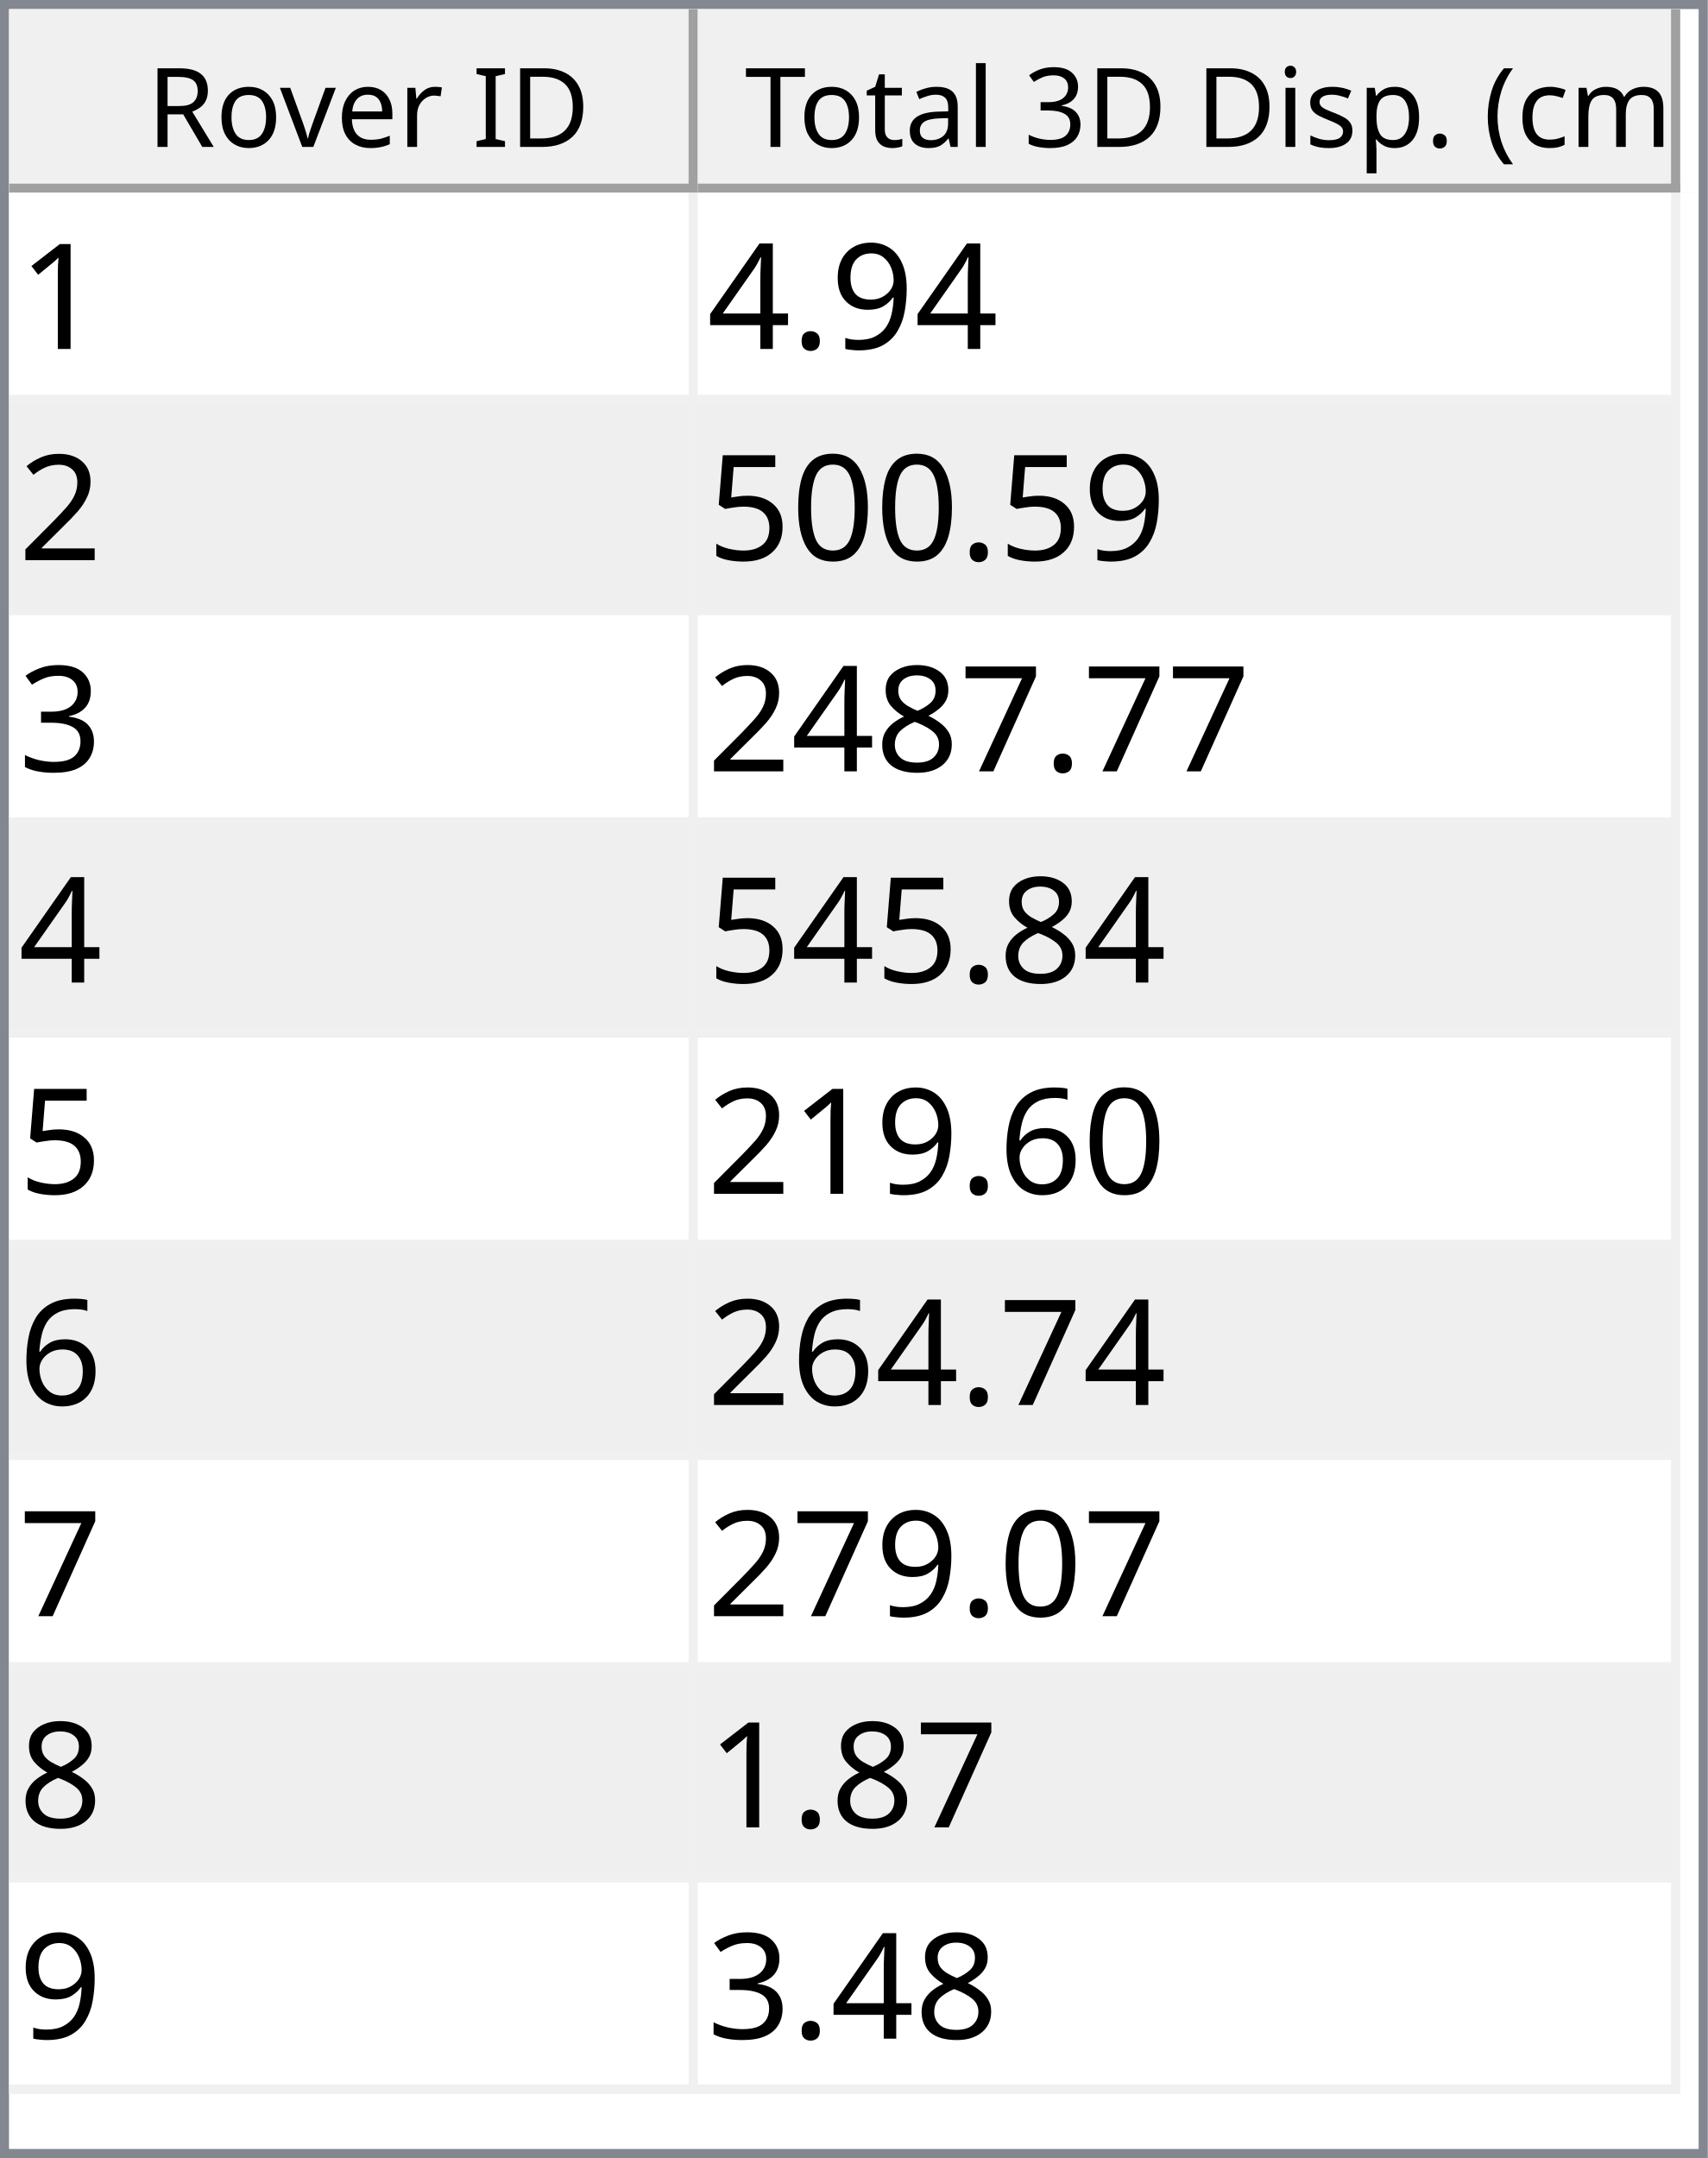
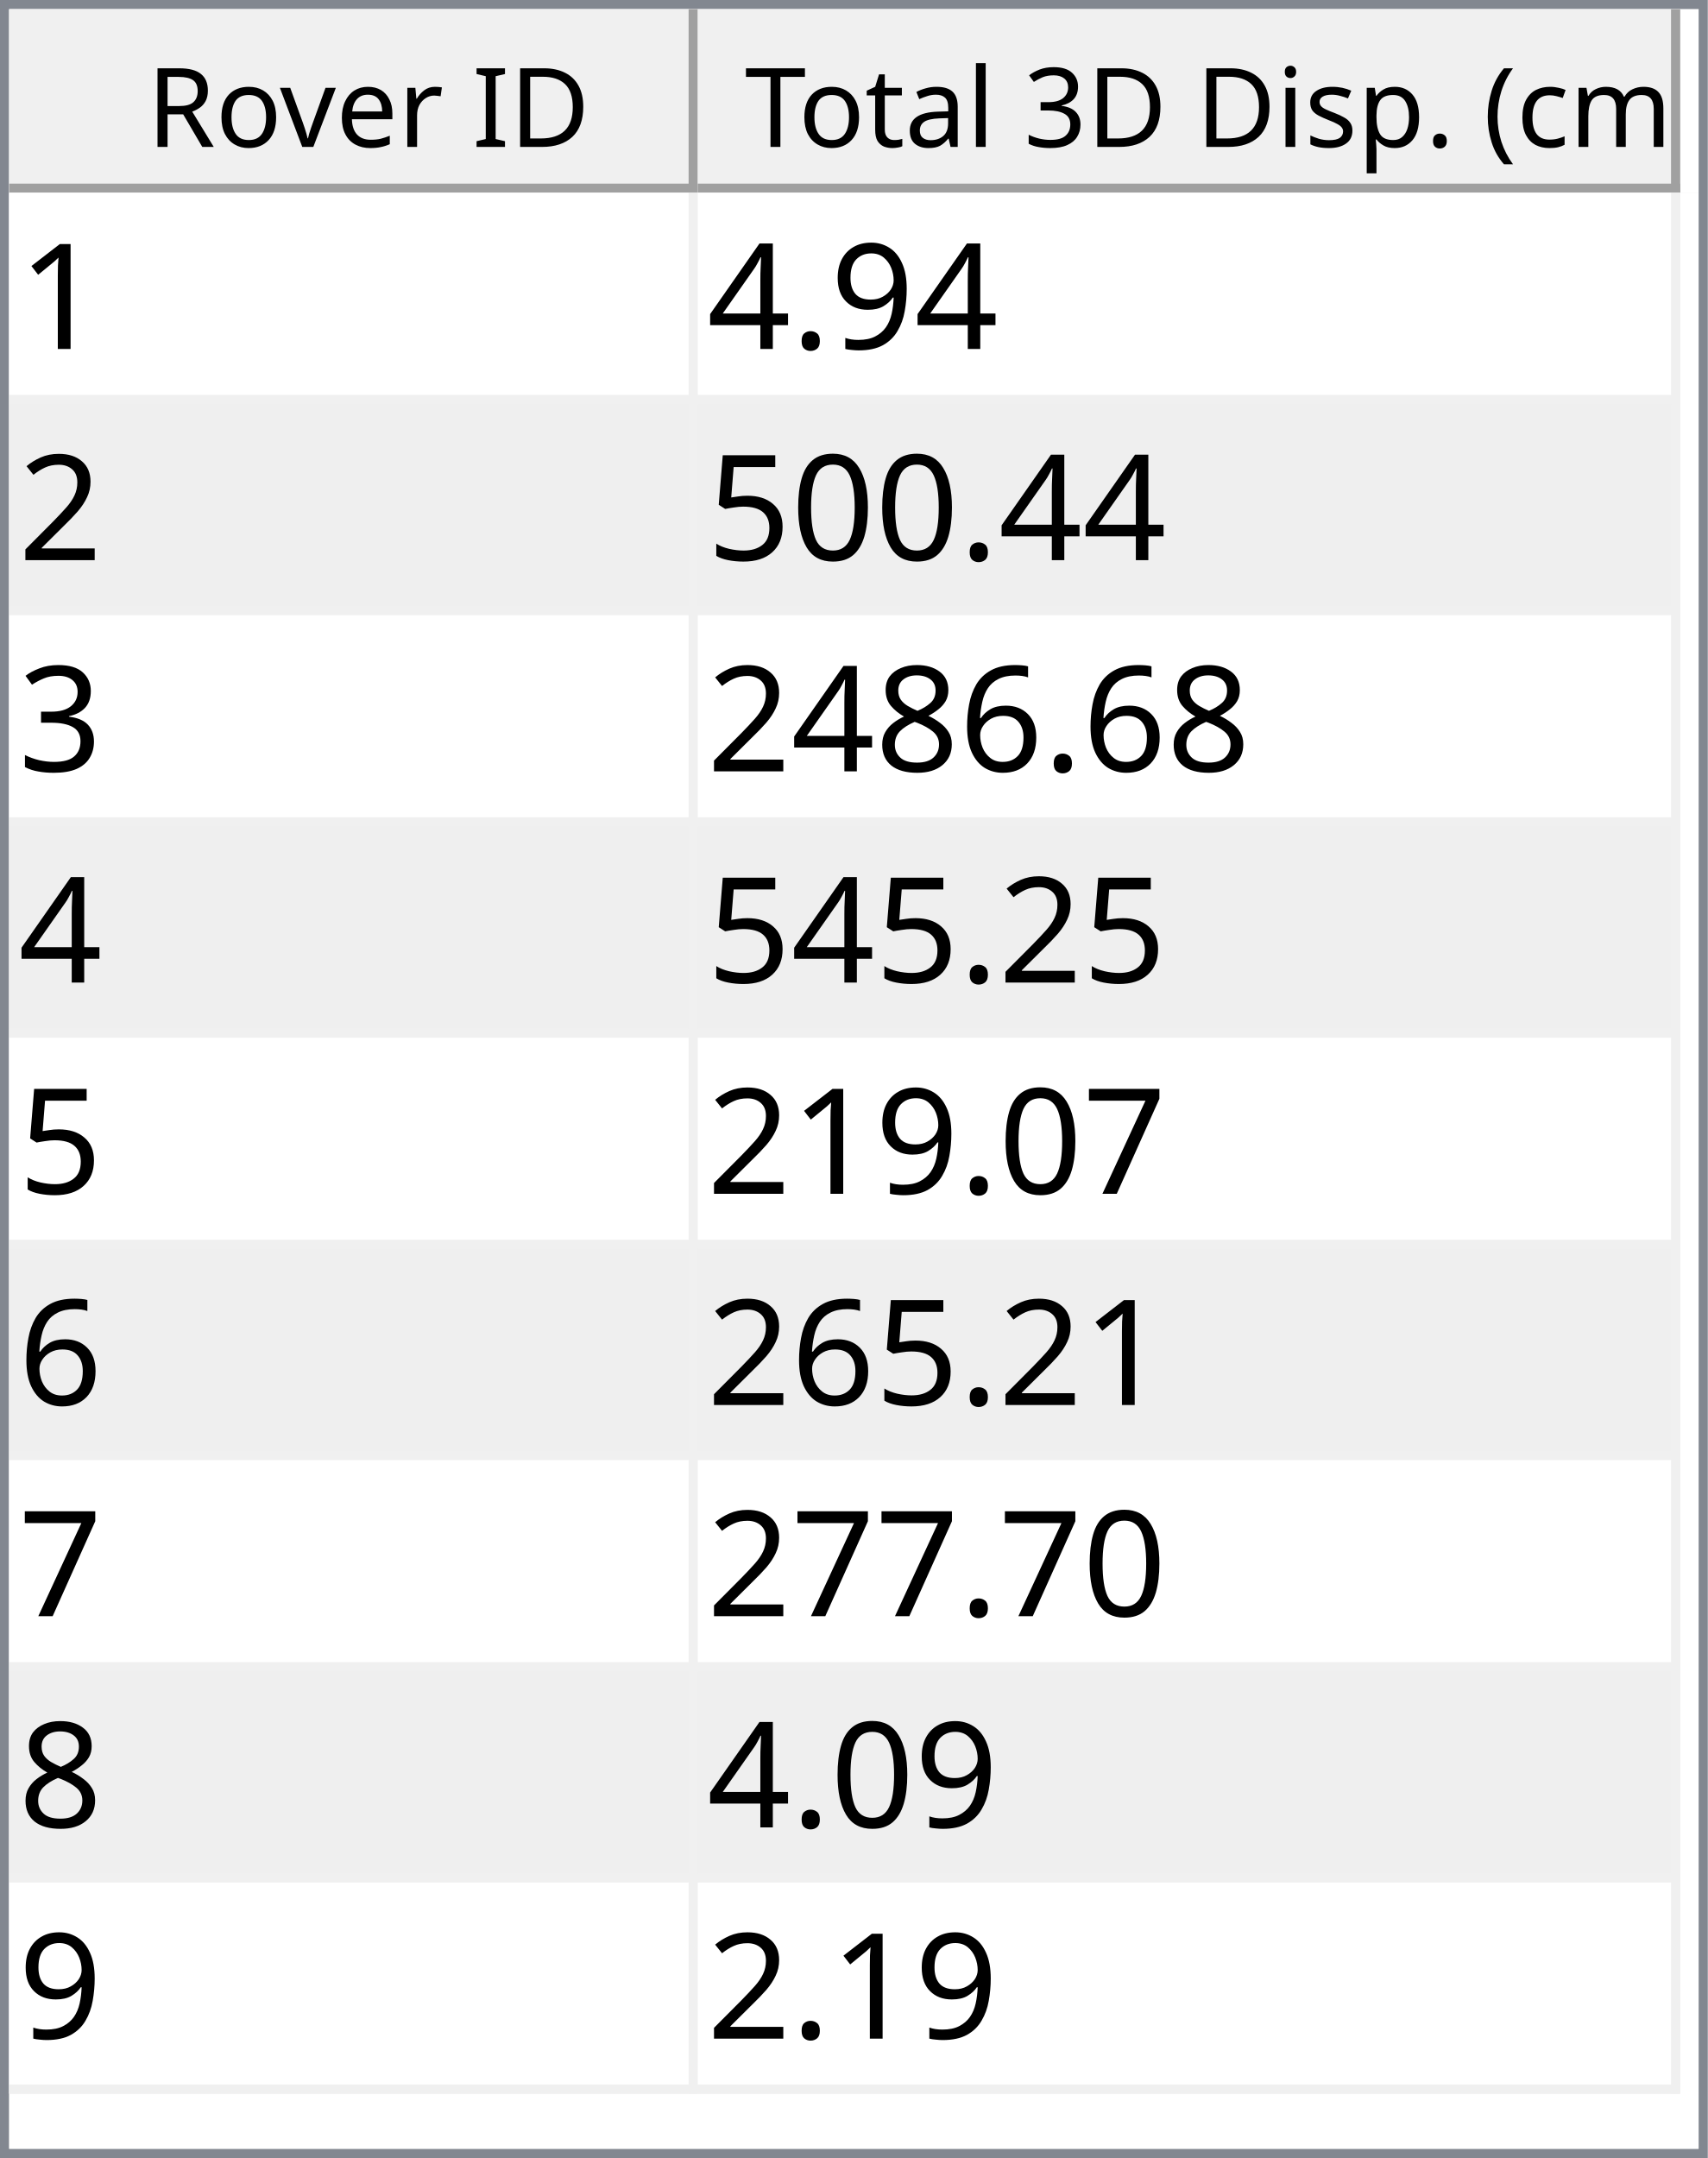
<svg xmlns="http://www.w3.org/2000/svg" style="fill-opacity:1; color-rendering:auto; color-interpolation:auto; text-rendering:auto; stroke:black; stroke-linecap:square; stroke-miterlimit:10; shape-rendering:auto; stroke-opacity:1; fill:black; stroke-dasharray:none; font-weight:normal; stroke-width:1; font-family:'Dialog'; font-style:normal; stroke-linejoin:miter; font-size:12px; stroke-dashoffset:0; image-rendering:auto;" width="186" height="235">
  <defs id="genericDefs" />
  <g>
    <defs id="defs1">
      <clipPath clipPathUnits="userSpaceOnUse" id="clipPath1">
        <path d="M0 0 L186 0 L186 235 L0 235 L0 0 Z" />
      </clipPath>
      <clipPath clipPathUnits="userSpaceOnUse" id="clipPath2">
        <path d="M0 0 L0 235 L186 235 L186 0 Z" />
      </clipPath>
      <clipPath clipPathUnits="userSpaceOnUse" id="clipPath3">
        <path d="M0 0 L0 20 L184 20 L184 0 Z" />
      </clipPath>
      <clipPath clipPathUnits="userSpaceOnUse" id="clipPath4">
        <path d="M0 0 L0 20 L75 20 L75 0 Z" />
      </clipPath>
      <clipPath clipPathUnits="userSpaceOnUse" id="clipPath5">
        <path d="M1 1 L1 19 L74 19 L74 1 Z" />
      </clipPath>
      <clipPath clipPathUnits="userSpaceOnUse" id="clipPath6">
        <path d="M0 0 L0 18 L73 18 L73 0 Z" />
      </clipPath>
      <clipPath clipPathUnits="userSpaceOnUse" id="clipPath7">
        <path d="M-0.5 -0.5 L-0.5 19.5 L74.5 19.5 L74.5 -0.5 Z" />
      </clipPath>
      <clipPath clipPathUnits="userSpaceOnUse" id="clipPath8">
        <path d="M0 0 L0 20 L107 20 L107 0 Z" />
      </clipPath>
      <clipPath clipPathUnits="userSpaceOnUse" id="clipPath9">
        <path d="M1 1 L1 19 L106 19 L106 1 Z" />
      </clipPath>
      <clipPath clipPathUnits="userSpaceOnUse" id="clipPath10">
        <path d="M0 0 L0 18 L105 18 L105 0 Z" />
      </clipPath>
      <clipPath clipPathUnits="userSpaceOnUse" id="clipPath11">
        <path d="M-0.5 -0.5 L-0.5 19.5 L106.5 19.5 L106.5 -0.5 Z" />
      </clipPath>
      <clipPath clipPathUnits="userSpaceOnUse" id="clipPath12">
        <path d="M0 0 L0 213 L184 213 L184 0 Z" />
      </clipPath>
      <clipPath clipPathUnits="userSpaceOnUse" id="clipPath13">
        <path d="M0 0 L0 207 L182 207 L182 0 Z" />
      </clipPath>
      <clipPath clipPathUnits="userSpaceOnUse" id="clipPath14">
        <path d="M-0.5 -0.5 L-0.5 206.5 L181.5 206.5 L181.5 -0.5 Z" />
      </clipPath>
      <clipPath clipPathUnits="userSpaceOnUse" id="clipPath15">
        <path d="M0 0 L0 22 L74 22 L74 0 Z" />
      </clipPath>
      <clipPath clipPathUnits="userSpaceOnUse" id="clipPath16">
        <path d="M0 0 L0 22 L106 22 L106 0 Z" />
      </clipPath>
      <font horiz-adv-x="64.551" id="font1">
        <font-face ascent="107.91" descent="25.098" units-per-em="100" style="font-style:normal; font-family:Segoe UI; font-weight:normal;" />
        <missing-glyph horiz-adv-x="64.551" d="M8.109 0 L8.109 68.266 L56.453 68.266 L56.453 0 L8.109 0 ZM15.328 7.234 L49.219 7.234 L49.219 61.031 L15.328 61.031 L15.328 7.234 Z" />
        <glyph unicode="D" horiz-adv-x="70.117" d="M9.188 0 L9.188 70.016 L28.516 70.016 Q65.531 70.016 65.531 35.891 Q65.531 19.672 55.25 9.836 Q44.969 0 27.734 0 L9.188 0 ZM17.391 62.594 L17.391 7.422 L27.828 7.422 Q41.609 7.422 49.273 14.797 Q56.938 22.172 56.938 35.688 Q56.938 62.594 28.328 62.594 L17.391 62.594 Z" />
        <glyph unicode="I" horiz-adv-x="26.611" d="M17.391 0 L9.188 0 L9.188 70.016 L17.391 70.016 L17.391 0 Z" />
        <glyph unicode=" " horiz-adv-x="27.393" d="" />
        <glyph unicode="r" horiz-adv-x="34.766" d="M34.188 41.891 Q32.078 43.5 28.125 43.5 Q23 43.5 19.555 38.672 Q16.109 33.844 16.109 25.484 L16.109 0 L8.109 0 L8.109 50 L16.109 50 L16.109 39.703 L16.312 39.703 Q18.016 44.969 21.531 47.922 Q25.047 50.875 29.391 50.875 Q32.516 50.875 34.188 50.203 L34.188 41.891 Z" />
        <glyph unicode="e" horiz-adv-x="52.295" d="M48.297 23 L12.984 23 Q13.188 14.656 17.484 10.109 Q21.781 5.562 29.297 5.562 Q37.75 5.562 44.828 11.141 L44.828 3.609 Q38.234 -1.172 27.391 -1.172 Q16.797 -1.172 10.742 5.641 Q4.688 12.453 4.688 24.812 Q4.688 36.469 11.305 43.82 Q17.922 51.172 27.734 51.172 Q37.547 51.172 42.922 44.828 Q48.297 38.484 48.297 27.203 L48.297 23 ZM40.094 29.781 Q40.047 36.719 36.75 40.578 Q33.453 44.438 27.594 44.438 Q21.922 44.438 17.969 40.383 Q14.016 36.328 13.094 29.781 L40.094 29.781 Z" />
        <glyph unicode="v" horiz-adv-x="47.9" d="M47.406 50 L27.484 0 L19.625 0 L0.688 50 L9.469 50 L22.172 13.672 Q23.578 9.672 23.922 6.688 L24.125 6.688 Q24.609 10.453 25.688 13.484 L38.969 50 L47.406 50 Z" />
        <glyph unicode="o" horiz-adv-x="58.594" d="M29 -1.172 Q17.922 -1.172 11.305 5.836 Q4.688 12.844 4.688 24.422 Q4.688 37.016 11.57 44.094 Q18.453 51.172 30.172 51.172 Q41.359 51.172 47.633 44.289 Q53.906 37.406 53.906 25.203 Q53.906 13.234 47.141 6.031 Q40.375 -1.172 29 -1.172 ZM29.594 44.438 Q21.875 44.438 17.383 39.188 Q12.891 33.938 12.891 24.703 Q12.891 15.828 17.43 10.695 Q21.969 5.562 29.594 5.562 Q37.359 5.562 41.531 10.594 Q45.703 15.625 45.703 24.906 Q45.703 34.281 41.531 39.359 Q37.359 44.438 29.594 44.438 Z" />
        <glyph unicode="R" horiz-adv-x="59.814" d="M59.375 0 L49.609 0 L37.891 19.625 Q36.281 22.359 34.766 24.289 Q33.25 26.219 31.664 27.438 Q30.078 28.656 28.25 29.219 Q26.422 29.781 24.125 29.781 L17.391 29.781 L17.391 0 L9.188 0 L9.188 70.016 L30.078 70.016 Q34.672 70.016 38.555 68.867 Q42.438 67.719 45.289 65.375 Q48.141 63.031 49.758 59.547 Q51.375 56.062 51.375 51.375 Q51.375 47.703 50.273 44.656 Q49.172 41.609 47.148 39.211 Q45.125 36.812 42.266 35.133 Q39.406 33.453 35.844 32.516 L35.844 32.328 Q37.594 31.547 38.891 30.547 Q40.188 29.547 41.359 28.18 Q42.531 26.812 43.68 25.078 Q44.828 23.344 46.234 21.047 L59.375 0 ZM17.391 62.594 L17.391 37.203 L28.516 37.203 Q31.594 37.203 34.203 38.133 Q36.812 39.062 38.719 40.797 Q40.625 42.531 41.703 45.047 Q42.781 47.562 42.781 50.688 Q42.781 56.297 39.141 59.445 Q35.5 62.594 28.609 62.594 L17.391 62.594 Z" />
        <glyph unicode=")" horiz-adv-x="30.176" d="M8.297 -15.922 L1.172 -15.922 Q16.406 2.344 16.406 26.812 Q16.406 51.469 1.078 70.016 L8.297 70.016 Q23.531 52.156 23.531 26.703 Q23.531 1.375 8.297 -15.922 Z" />
        <glyph unicode="m" horiz-adv-x="86.133" d="M79.109 0 L71.094 0 L71.094 28.719 Q71.094 37.016 68.531 40.727 Q65.969 44.438 59.906 44.438 Q54.781 44.438 51.195 39.75 Q47.609 35.062 47.609 28.516 L47.609 0 L39.594 0 L39.594 29.688 Q39.594 44.438 28.219 44.438 Q22.953 44.438 19.531 40.016 Q16.109 35.594 16.109 28.516 L16.109 0 L8.109 0 L8.109 50 L16.109 50 L16.109 42.094 L16.312 42.094 Q21.625 51.172 31.844 51.172 Q36.969 51.172 40.773 48.312 Q44.578 45.453 46 40.828 Q51.562 51.172 62.594 51.172 Q79.109 51.172 79.109 30.812 L79.109 0 Z" />
        <glyph unicode="c" horiz-adv-x="46.191" d="M42.188 2.297 Q36.422 -1.172 28.516 -1.172 Q17.828 -1.172 11.258 5.789 Q4.688 12.75 4.688 23.828 Q4.688 36.188 11.766 43.68 Q18.844 51.172 30.672 51.172 Q37.25 51.172 42.281 48.734 L42.281 40.531 Q36.719 44.438 30.375 44.438 Q22.703 44.438 17.797 38.945 Q12.891 33.453 12.891 24.516 Q12.891 15.719 17.508 10.641 Q22.125 5.562 29.891 5.562 Q36.422 5.562 42.188 9.906 L42.188 2.297 Z" />
        <glyph unicode="(" horiz-adv-x="30.176" d="M29.109 -15.922 L21.969 -15.922 Q6.844 1.375 6.844 26.703 Q6.844 52.156 21.969 70.016 L29.203 70.016 Q13.875 51.469 13.875 26.812 Q13.875 2.344 29.109 -15.922 Z" />
        <glyph unicode="." horiz-adv-x="21.68" d="M10.891 -1.078 Q8.641 -1.078 7.055 0.539 Q5.469 2.156 5.469 4.391 Q5.469 6.641 7.055 8.273 Q8.641 9.906 10.891 9.906 Q13.188 9.906 14.797 8.273 Q16.406 6.641 16.406 4.391 Q16.406 2.156 14.797 0.539 Q13.188 -1.078 10.891 -1.078 Z" />
        <glyph unicode="p" horiz-adv-x="58.789" d="M16.312 7.234 L16.109 7.234 L16.109 -23 L8.109 -23 L8.109 50 L16.109 50 L16.109 41.219 L16.312 41.219 Q22.219 51.172 33.594 51.172 Q43.266 51.172 48.688 44.461 Q54.109 37.75 54.109 26.469 Q54.109 13.922 48 6.375 Q41.891 -1.172 31.297 -1.172 Q21.578 -1.172 16.312 7.234 ZM16.109 27.391 L16.109 20.406 Q16.109 14.203 20.141 9.883 Q24.172 5.562 30.375 5.562 Q37.641 5.562 41.773 11.133 Q45.906 16.703 45.906 26.609 Q45.906 34.969 42.047 39.703 Q38.188 44.438 31.594 44.438 Q24.609 44.438 20.359 39.578 Q16.109 34.719 16.109 27.391 Z" />
        <glyph unicode="s" horiz-adv-x="42.432" d="M5.078 1.812 L5.078 10.406 Q11.625 5.562 19.484 5.562 Q30.031 5.562 30.031 12.594 Q30.031 14.594 29.125 15.992 Q28.219 17.391 26.68 18.461 Q25.141 19.531 23.07 20.383 Q21 21.234 18.609 22.172 Q15.281 23.484 12.766 24.828 Q10.25 26.172 8.57 27.859 Q6.891 29.547 6.031 31.695 Q5.172 33.844 5.172 36.719 Q5.172 40.234 6.789 42.945 Q8.406 45.656 11.086 47.484 Q13.766 49.312 17.211 50.242 Q20.656 51.172 24.312 51.172 Q30.812 51.172 35.938 48.922 L35.938 40.828 Q30.422 44.438 23.25 44.438 Q21 44.438 19.195 43.922 Q17.391 43.406 16.094 42.477 Q14.797 41.547 14.086 40.258 Q13.375 38.969 13.375 37.406 Q13.375 35.453 14.086 34.133 Q14.797 32.812 16.164 31.789 Q17.531 30.766 19.484 29.938 Q21.438 29.109 23.922 28.125 Q27.25 26.859 29.883 25.516 Q32.516 24.172 34.375 22.484 Q36.234 20.797 37.234 18.602 Q38.234 16.406 38.234 13.375 Q38.234 9.672 36.602 6.938 Q34.969 4.203 32.234 2.398 Q29.5 0.594 25.93 -0.289 Q22.359 -1.172 18.453 -1.172 Q10.75 -1.172 5.078 1.812 Z" />
        <glyph unicode="i" horiz-adv-x="24.219" d="M12.203 62.703 Q10.062 62.703 8.547 64.164 Q7.031 65.625 7.031 67.875 Q7.031 70.125 8.547 71.609 Q10.062 73.094 12.203 73.094 Q14.406 73.094 15.945 71.609 Q17.484 70.125 17.484 67.875 Q17.484 65.719 15.945 64.211 Q14.406 62.703 12.203 62.703 ZM16.109 0 L8.109 0 L8.109 50 L16.109 50 L16.109 0 Z" />
        <glyph unicode="3" horiz-adv-x="53.906" d="M46.531 19.828 Q46.531 15.094 44.75 11.211 Q42.969 7.328 39.719 4.57 Q36.469 1.812 31.93 0.297 Q27.391 -1.219 21.922 -1.219 Q11.922 -1.219 6 2.594 L6 11.188 Q13.094 5.609 22.219 5.609 Q25.875 5.609 28.828 6.539 Q31.781 7.469 33.906 9.227 Q36.031 10.984 37.18 13.477 Q38.328 15.969 38.328 19.094 Q38.328 32.812 18.797 32.812 L12.984 32.812 L12.984 39.594 L18.5 39.594 Q35.797 39.594 35.797 52.484 Q35.797 64.406 22.609 64.406 Q15.188 64.406 8.688 59.422 L8.688 67.188 Q15.375 71.188 24.609 71.188 Q29 71.188 32.57 69.969 Q36.141 68.75 38.68 66.555 Q41.219 64.359 42.609 61.281 Q44 58.203 44 54.5 Q44 40.672 30.031 36.719 L30.031 36.531 Q33.594 36.141 36.625 34.797 Q39.656 33.453 41.852 31.305 Q44.047 29.156 45.289 26.25 Q46.531 23.344 46.531 19.828 Z" />
        <glyph unicode="l" horiz-adv-x="24.219" d="M16.109 0 L8.109 0 L8.109 74.031 L16.109 74.031 L16.109 0 Z" />
        <glyph unicode="a" horiz-adv-x="50.879" d="M43.891 0 L35.891 0 L35.891 7.812 L35.688 7.812 Q30.469 -1.172 20.312 -1.172 Q12.844 -1.172 8.617 2.781 Q4.391 6.734 4.391 13.281 Q4.391 27.297 20.906 29.594 L35.891 31.688 Q35.891 44.438 25.594 44.438 Q16.547 44.438 9.281 38.281 L9.281 46.484 Q16.656 51.172 26.266 51.172 Q43.891 51.172 43.891 32.516 L43.891 0 ZM35.891 25.297 L23.828 23.641 Q18.266 22.859 15.43 20.875 Q12.594 18.891 12.594 13.875 Q12.594 10.203 15.211 7.883 Q17.828 5.562 22.172 5.562 Q28.125 5.562 32.008 9.742 Q35.891 13.922 35.891 20.312 L35.891 25.297 Z" />
        <glyph unicode="t" horiz-adv-x="33.887" d="M31.297 0.484 Q28.469 -1.078 23.828 -1.078 Q10.688 -1.078 10.688 13.578 L10.688 43.172 L2.094 43.172 L2.094 50 L10.688 50 L10.688 62.203 L18.703 64.797 L18.703 50 L31.297 50 L31.297 43.172 L18.703 43.172 L18.703 14.984 Q18.703 9.969 20.414 7.82 Q22.125 5.672 26.078 5.672 Q29.109 5.672 31.297 7.328 L31.297 0.484 Z" />
        <glyph unicode="T" horiz-adv-x="52.393" d="M50.594 62.594 L30.375 62.594 L30.375 0 L22.172 0 L22.172 62.594 L2 62.594 L2 70.016 L50.594 70.016 L50.594 62.594 Z" />
      </font>
      <font horiz-adv-x="75.0" id="font2">
        <font-face ascent="100.537" descent="21.973" units-per-em="100" style="font-style:normal; font-family:sans-serif; font-weight:normal;" />
        <missing-glyph horiz-adv-x="75.0" d="M12.5 0 L12.5 62.5 L62.5 62.5 L62.5 0 L12.5 0 ZM14.062 1.562 L60.938 1.562 L60.938 60.938 L14.062 60.938 L14.062 1.562 Z" />
        <glyph unicode="1" horiz-adv-x="55.615" d="M37.25 0 L28.469 0 L28.469 56 Q25.297 52.984 20.141 49.953 Q14.984 46.922 10.891 45.406 L10.891 53.906 Q18.266 57.375 23.781 62.305 Q29.297 67.234 31.594 71.875 L37.25 71.875 L37.25 0 Z" />
        <glyph unicode="9" horiz-adv-x="55.615" d="M5.469 16.547 L13.922 17.328 Q14.984 11.375 18.016 8.688 Q21.047 6 25.781 6 Q29.828 6 32.883 7.859 Q35.938 9.719 37.891 12.82 Q39.844 15.922 41.164 21.195 Q42.484 26.469 42.484 31.938 Q42.484 32.516 42.438 33.688 Q39.797 29.5 35.234 26.883 Q30.672 24.266 25.344 24.266 Q16.453 24.266 10.305 30.711 Q4.156 37.156 4.156 47.703 Q4.156 58.594 10.578 65.234 Q17 71.875 26.656 71.875 Q33.641 71.875 39.43 68.117 Q45.219 64.359 48.219 57.398 Q51.219 50.438 51.219 37.25 Q51.219 23.531 48.242 15.406 Q45.266 7.281 39.383 3.031 Q33.5 -1.219 25.594 -1.219 Q17.188 -1.219 11.867 3.445 Q6.547 8.109 5.469 16.547 ZM41.453 48.141 Q41.453 55.719 37.43 60.156 Q33.406 64.594 27.734 64.594 Q21.875 64.594 17.531 59.812 Q13.188 55.031 13.188 47.406 Q13.188 40.578 17.312 36.305 Q21.438 32.031 27.484 32.031 Q33.594 32.031 37.523 36.305 Q41.453 40.578 41.453 48.141 Z" />
        <glyph unicode="." horiz-adv-x="27.783" d="M9.078 0 L9.078 10.016 L19.094 10.016 L19.094 0 L9.078 0 Z" />
        <glyph unicode="4" horiz-adv-x="55.615" d="M32.328 0 L32.328 17.141 L1.266 17.141 L1.266 25.203 L33.938 71.578 L41.109 71.578 L41.109 25.203 L50.781 25.203 L50.781 17.141 L41.109 17.141 L41.109 0 L32.328 0 ZM32.328 25.203 L32.328 57.469 L9.906 25.203 L32.328 25.203 Z" />
        <glyph unicode="2" horiz-adv-x="55.615" d="M50.344 8.453 L50.344 0 L3.031 0 Q2.938 3.172 4.047 6.109 Q5.859 10.938 9.836 15.625 Q13.812 20.312 21.344 26.469 Q33.016 36.031 37.117 41.625 Q41.219 47.219 41.219 52.203 Q41.219 57.422 37.477 61.008 Q33.734 64.594 27.734 64.594 Q21.391 64.594 17.578 60.789 Q13.766 56.984 13.719 50.25 L4.688 51.172 Q5.609 61.281 11.664 66.578 Q17.719 71.875 27.938 71.875 Q38.234 71.875 44.242 66.164 Q50.25 60.453 50.25 52 Q50.25 47.703 48.492 43.555 Q46.734 39.406 42.656 34.812 Q38.578 30.219 29.109 22.219 Q21.188 15.578 18.945 13.211 Q16.703 10.844 15.234 8.453 L50.344 8.453 Z" />
        <glyph unicode="0" horiz-adv-x="55.615" d="M4.156 35.297 Q4.156 48 6.766 55.742 Q9.375 63.484 14.523 67.68 Q19.672 71.875 27.484 71.875 Q33.25 71.875 37.594 69.555 Q41.938 67.234 44.773 62.867 Q47.609 58.5 49.219 52.227 Q50.828 45.953 50.828 35.297 Q50.828 22.703 48.242 14.969 Q45.656 7.234 40.508 3.008 Q35.359 -1.219 27.484 -1.219 Q17.141 -1.219 11.234 6.203 Q4.156 15.141 4.156 35.297 ZM13.188 35.297 Q13.188 17.672 17.312 11.836 Q21.438 6 27.484 6 Q33.547 6 37.672 11.859 Q41.797 17.719 41.797 35.297 Q41.797 52.984 37.672 58.789 Q33.547 64.594 27.391 64.594 Q21.344 64.594 17.719 59.469 Q13.188 52.938 13.188 35.297 Z" />
        <glyph unicode="5" horiz-adv-x="55.615" d="M4.156 18.75 L13.375 19.531 Q14.406 12.797 18.141 9.398 Q21.875 6 27.156 6 Q33.5 6 37.891 10.789 Q42.281 15.578 42.281 23.484 Q42.281 31 38.062 35.352 Q33.844 39.703 27 39.703 Q22.75 39.703 19.336 37.773 Q15.922 35.844 13.969 32.766 L5.719 33.844 L12.641 70.609 L48.25 70.609 L48.25 62.203 L19.672 62.203 L15.828 42.969 Q22.266 47.469 29.344 47.469 Q38.719 47.469 45.164 40.969 Q51.609 34.469 51.609 24.266 Q51.609 14.547 45.953 7.469 Q39.062 -1.219 27.156 -1.219 Q17.391 -1.219 11.211 4.25 Q5.031 9.719 4.156 18.75 Z" />
        <glyph unicode="3" horiz-adv-x="55.615" d="M4.203 18.891 L12.984 20.062 Q14.5 12.594 18.141 9.297 Q21.781 6 27 6 Q33.203 6 37.477 10.297 Q41.75 14.594 41.75 20.953 Q41.75 27 37.797 30.93 Q33.844 34.859 27.734 34.859 Q25.25 34.859 21.531 33.891 L22.516 41.609 Q23.391 41.5 23.922 41.5 Q29.547 41.5 34.039 44.43 Q38.531 47.359 38.531 53.469 Q38.531 58.297 35.258 61.477 Q31.984 64.656 26.812 64.656 Q21.688 64.656 18.266 61.43 Q14.844 58.203 13.875 51.766 L5.078 53.328 Q6.688 62.156 12.398 67.016 Q18.109 71.875 26.609 71.875 Q32.469 71.875 37.398 69.359 Q42.328 66.844 44.945 62.5 Q47.562 58.156 47.562 53.266 Q47.562 48.641 45.07 44.828 Q42.578 41.016 37.703 38.766 Q44.047 37.312 47.562 32.695 Q51.078 28.078 51.078 21.141 Q51.078 11.766 44.242 5.25 Q37.406 -1.266 26.953 -1.266 Q17.531 -1.266 11.305 4.352 Q5.078 9.969 4.203 18.891 Z" />
+         <glyph unicode="6" horiz-adv-x="55.615" d="M49.75 54.047 L41.016 53.375 Q39.844 58.547 37.703 60.891 Q34.125 64.656 28.906 64.656 Q24.703 64.656 21.531 62.312 Q17.391 59.281 14.992 53.469 Q12.594 47.656 12.5 36.922 Q15.672 41.75 20.266 44.094 Q24.859 46.438 29.891 46.438 Q38.672 46.438 44.852 39.969 Q51.031 33.5 51.031 23.25 Q51.031 16.5 48.125 10.719 Q45.219 4.938 40.141 1.859 Q35.062 -1.219 28.609 -1.219 Q17.625 -1.219 10.695 6.859 Q3.766 14.938 3.766 33.5 Q3.766 54.25 11.422 63.672 Q18.109 71.875 29.438 71.875 Q37.891 71.875 43.289 67.141 Q48.688 62.406 49.75 54.047 ZM13.875 23.188 Q13.875 18.656 15.797 14.508 Q17.719 10.359 21.188 8.18 Q24.656 6 28.469 6 Q34.031 6 38.039 10.492 Q42.047 14.984 42.047 22.703 Q42.047 30.125 38.086 34.398 Q34.125 38.672 28.125 38.672 Q22.172 38.672 18.023 34.398 Q13.875 30.125 13.875 23.188 Z" />
+         <glyph unicode="8" horiz-adv-x="55.615" d="M17.672 38.812 Q12.203 40.828 9.57 44.539 Q6.938 48.25 6.938 53.422 Q6.938 61.234 12.555 66.555 Q18.172 71.875 27.484 71.875 Q36.859 71.875 42.578 66.43 Q48.297 60.984 48.297 53.172 Q48.297 48.188 45.68 44.508 Q43.062 40.828 37.75 38.812 Q44.344 36.672 47.781 31.883 Q51.219 27.094 51.219 20.453 Q51.219 11.281 44.727 5.031 Q38.234 -1.219 27.641 -1.219 Q17.047 -1.219 10.547 5.055 Q4.047 11.328 4.047 20.703 Q4.047 27.688 7.594 32.398 Q11.141 37.109 17.672 38.812 ZM15.922 53.719 Q15.922 48.641 19.195 45.414 Q22.469 42.188 27.688 42.188 Q32.766 42.188 36.016 45.383 Q39.266 48.578 39.266 53.219 Q39.266 58.062 35.914 61.359 Q32.562 64.656 27.594 64.656 Q22.562 64.656 19.242 61.43 Q15.922 58.203 15.922 53.719 ZM13.094 20.656 Q13.094 16.891 14.875 13.375 Q16.656 9.859 20.172 7.93 Q23.688 6 27.734 6 Q34.031 6 38.133 10.055 Q42.234 14.109 42.234 20.359 Q42.234 26.703 38.016 30.859 Q33.797 35.016 27.438 35.016 Q21.234 35.016 17.164 30.914 Q13.094 26.812 13.094 20.656 Z" />
        <glyph unicode="7" horiz-adv-x="55.615" d="M4.734 62.203 L4.734 70.656 L51.078 70.656 L51.078 63.812 Q44.234 56.547 37.523 44.484 Q30.812 32.422 27.156 19.672 Q24.516 10.688 23.781 0 L14.75 0 Q14.891 8.453 18.062 20.414 Q21.234 32.375 27.172 43.484 Q33.109 54.594 39.797 62.203 L4.734 62.203 Z" />
-         <glyph unicode="8" horiz-adv-x="55.615" d="M17.672 38.812 Q12.203 40.828 9.57 44.539 Q6.938 48.25 6.938 53.422 Q6.938 61.234 12.555 66.555 Q18.172 71.875 27.484 71.875 Q36.859 71.875 42.578 66.43 Q48.297 60.984 48.297 53.172 Q48.297 48.188 45.68 44.508 Q43.062 40.828 37.75 38.812 Q44.344 36.672 47.781 31.883 Q51.219 27.094 51.219 20.453 Q51.219 11.281 44.727 5.031 Q38.234 -1.219 27.641 -1.219 Q17.047 -1.219 10.547 5.055 Q4.047 11.328 4.047 20.703 Q4.047 27.688 7.594 32.398 Q11.141 37.109 17.672 38.812 ZM15.922 53.719 Q15.922 48.641 19.195 45.414 Q22.469 42.188 27.688 42.188 Q32.766 42.188 36.016 45.383 Q39.266 48.578 39.266 53.219 Q39.266 58.062 35.914 61.359 Q32.562 64.656 27.594 64.656 Q22.562 64.656 19.242 61.43 Q15.922 58.203 15.922 53.719 ZM13.094 20.656 Q13.094 16.891 14.875 13.375 Q16.656 9.859 20.172 7.93 Q23.688 6 27.734 6 Q34.031 6 38.133 10.055 Q42.234 14.109 42.234 20.359 Q42.234 26.703 38.016 30.859 Q33.797 35.016 27.438 35.016 Q21.234 35.016 17.164 30.914 Q13.094 26.812 13.094 20.656 Z" />
-         <glyph unicode="6" horiz-adv-x="55.615" d="M49.75 54.047 L41.016 53.375 Q39.844 58.547 37.703 60.891 Q34.125 64.656 28.906 64.656 Q24.703 64.656 21.531 62.312 Q17.391 59.281 14.992 53.469 Q12.594 47.656 12.5 36.922 Q15.672 41.75 20.266 44.094 Q24.859 46.438 29.891 46.438 Q38.672 46.438 44.852 39.969 Q51.031 33.5 51.031 23.25 Q51.031 16.5 48.125 10.719 Q45.219 4.938 40.141 1.859 Q35.062 -1.219 28.609 -1.219 Q17.625 -1.219 10.695 6.859 Q3.766 14.938 3.766 33.5 Q3.766 54.25 11.422 63.672 Q18.109 71.875 29.438 71.875 Q37.891 71.875 43.289 67.141 Q48.688 62.406 49.75 54.047 ZM13.875 23.188 Q13.875 18.656 15.797 14.508 Q17.719 10.359 21.188 8.18 Q24.656 6 28.469 6 Q34.031 6 38.039 10.492 Q42.047 14.984 42.047 22.703 Q42.047 30.125 38.086 34.398 Q34.125 38.672 28.125 38.672 Q22.172 38.672 18.023 34.398 Q13.875 30.125 13.875 23.188 Z" />
      </font>
    </defs>
    <g style="fill:white; stroke:white;">
      <rect x="0" y="0" width="186" style="clip-path:url(#clipPath1); stroke:none;" height="235" />
    </g>
    <g style="fill:white; text-rendering:optimizeSpeed; color-rendering:optimizeSpeed; image-rendering:optimizeSpeed; shape-rendering:crispEdges; stroke:white; color-interpolation:sRGB;">
      <rect x="0" width="186" height="235" y="0" style="stroke:none;" />
      <path style="stroke:none;" d="M0 235 L186 235 L186 0 L0 0 Z" />
    </g>
    <g style="fill:rgb(240,240,240); font-family:'Segoe UI'; stroke:rgb(240,240,240);">
      <rect x="0" y="0" width="186" style="clip-path:url(#clipPath2); stroke:none;" height="235" />
    </g>
    <g style="fill:rgb(130,135,144); font-family:'Segoe UI'; stroke:rgb(130,135,144);">
      <path d="M0 0 L186 0 L186 235 L0 235 L0 0 ZM1 1 L185 1 L185 234 L1 234 L1 1 Z" style="fill-rule:evenodd; clip-path:url(#clipPath2); stroke:none;" />
    </g>
    <g style="fill:white; font-family:'Segoe UI'; stroke:white;" transform="translate(1,1)">
      <rect x="0" y="0" width="184" style="clip-path:url(#clipPath3); stroke:none;" height="20" />
    </g>
    <g style="fill:rgb(240,240,240); font-family:'Segoe UI'; stroke:rgb(240,240,240);" transform="translate(1,1)">
      <rect x="0" y="0" width="75" style="clip-path:url(#clipPath4); stroke:none;" height="20" />
    </g>
    <g style="font-family:'Segoe UI';" transform="translate(2,2)">
      <text x="14" xml:space="preserve" y="14" style="clip-path:url(#clipPath6); stroke:none;">Rover ID</text>
    </g>
    <g style="fill:rgb(160,160,160); font-family:'Segoe UI'; stroke:rgb(160,160,160); stroke-linejoin:bevel;" transform="translate(1.5,1.5)">
      <line x1="74" x2="74" y1="0" style="fill:none; clip-path:url(#clipPath7);" y2="19" />
    </g>
    <g style="fill:rgb(160,160,160); font-family:'Segoe UI'; stroke:rgb(160,160,160); stroke-linejoin:bevel;" transform="matrix(1,0,0,1,1,1) translate(0.5,0.5)">
      <line x1="0" x2="74" y1="19" style="fill:none; clip-path:url(#clipPath7);" y2="19" />
    </g>
    <g style="fill:rgb(240,240,240); font-family:'Segoe UI'; stroke:rgb(240,240,240);" transform="translate(76,1)">
      <rect x="0" y="0" width="107" style="clip-path:url(#clipPath8); stroke:none;" height="20" />
    </g>
    <g style="font-family:'Segoe UI';" transform="translate(77,2)">
      <text x="1" xml:space="preserve" y="14" style="clip-path:url(#clipPath10); stroke:none;"> Total 3D Disp. (cm)</text>
    </g>
    <g style="fill:rgb(160,160,160); font-family:'Segoe UI'; stroke:rgb(160,160,160); stroke-linejoin:bevel;" transform="translate(76.5,1.5)">
      <line x1="106" x2="106" y1="0" style="fill:none; clip-path:url(#clipPath11);" y2="19" />
    </g>
    <g style="fill:rgb(160,160,160); font-family:'Segoe UI'; stroke:rgb(160,160,160); stroke-linejoin:bevel;" transform="matrix(1,0,0,1,76,1) translate(0.5,0.5)">
      <line x1="0" x2="106" y1="19" style="fill:none; clip-path:url(#clipPath11);" y2="19" />
    </g>
    <g style="fill:white; font-family:'Segoe UI'; stroke:white;" transform="translate(1,21)">
      <rect x="0" y="0" width="184" style="clip-path:url(#clipPath12); stroke:none;" height="213" />
    </g>
    <g style="fill:rgb(240,240,240); font-size:16px; font-family:sans-serif; stroke:rgb(240,240,240);" transform="translate(1,21)">
      <rect x="0" y="0" width="182" style="clip-path:url(#clipPath13); stroke:none;" height="207" />
      <line transform="translate(0.5,0.5)" x1="0" x2="181" y1="22" style="clip-path:url(#clipPath14); fill:none; stroke-linejoin:bevel;" y2="22" />
    </g>
    <g transform="matrix(1,0,0,1,1,21) translate(0.5,0.5)" style="fill:rgb(240,240,240); font-size:16px; font-family:sans-serif; stroke:rgb(240,240,240); stroke-linejoin:bevel;">
      <line x1="0" x2="181" y1="45" style="fill:none; clip-path:url(#clipPath14);" y2="45" />
    </g>
    <g transform="matrix(1,0,0,1,1,21) translate(0.5,0.5)" style="fill:rgb(240,240,240); font-size:16px; font-family:sans-serif; stroke:rgb(240,240,240); stroke-linejoin:bevel;">
      <line x1="0" x2="181" y1="68" style="fill:none; clip-path:url(#clipPath14);" y2="68" />
    </g>
    <g transform="matrix(1,0,0,1,1,21) translate(0.5,0.5)" style="fill:rgb(240,240,240); font-size:16px; font-family:sans-serif; stroke:rgb(240,240,240); stroke-linejoin:bevel;">
      <line x1="0" x2="181" y1="91" style="fill:none; clip-path:url(#clipPath14);" y2="91" />
    </g>
    <g transform="matrix(1,0,0,1,1,21) translate(0.5,0.5)" style="fill:rgb(240,240,240); font-size:16px; font-family:sans-serif; stroke:rgb(240,240,240); stroke-linejoin:bevel;">
      <line x1="0" x2="181" y1="114" style="fill:none; clip-path:url(#clipPath14);" y2="114" />
    </g>
    <g transform="matrix(1,0,0,1,1,21) translate(0.5,0.5)" style="fill:rgb(240,240,240); font-size:16px; font-family:sans-serif; stroke:rgb(240,240,240); stroke-linejoin:bevel;">
      <line x1="0" x2="181" y1="137" style="fill:none; clip-path:url(#clipPath14);" y2="137" />
    </g>
    <g transform="matrix(1,0,0,1,1,21) translate(0.5,0.5)" style="fill:rgb(240,240,240); font-size:16px; font-family:sans-serif; stroke:rgb(240,240,240); stroke-linejoin:bevel;">
      <line x1="0" x2="181" y1="160" style="fill:none; clip-path:url(#clipPath14);" y2="160" />
    </g>
    <g transform="matrix(1,0,0,1,1,21) translate(0.5,0.5)" style="fill:rgb(240,240,240); font-size:16px; font-family:sans-serif; stroke:rgb(240,240,240); stroke-linejoin:bevel;">
      <line x1="0" x2="181" y1="183" style="fill:none; clip-path:url(#clipPath14);" y2="183" />
    </g>
    <g transform="matrix(1,0,0,1,1,21) translate(0.5,0.5)" style="fill:rgb(240,240,240); font-size:16px; font-family:sans-serif; stroke:rgb(240,240,240); stroke-linejoin:bevel;">
      <line x1="0" x2="181" y1="206" style="fill:none; clip-path:url(#clipPath14);" y2="206" />
    </g>
    <g transform="matrix(1,0,0,1,1,21) translate(0.5,0.5)" style="fill:rgb(240,240,240); font-size:16px; font-family:sans-serif; stroke:rgb(240,240,240); stroke-linejoin:bevel;">
      <line x1="74" x2="74" y1="0" style="fill:none; clip-path:url(#clipPath14);" y2="206" />
    </g>
    <g transform="matrix(1,0,0,1,1,21) translate(0.5,0.5)" style="fill:rgb(240,240,240); font-size:16px; font-family:sans-serif; stroke:rgb(240,240,240); stroke-linejoin:bevel;">
      <line x1="181" x2="181" y1="0" style="fill:none; clip-path:url(#clipPath14);" y2="206" />
    </g>
    <g style="fill:white; font-size:16px; font-family:sans-serif; stroke:white;" transform="matrix(1,0,0,1,1,21)">
      <rect x="0" y="0" width="74" style="clip-path:url(#clipPath15); stroke:none;" height="22" />
      <text x="1" y="17" style="fill:black; clip-path:url(#clipPath15); stroke:none;" xml:space="preserve">1</text>
    </g>
    <g style="fill:white; font-size:16px; font-family:sans-serif; stroke:white;" transform="matrix(1,0,0,1,1,21) translate(75,0)">
      <rect x="0" y="0" width="106" style="clip-path:url(#clipPath16); stroke:none;" height="22" />
      <text x="1" y="17" style="fill:black; clip-path:url(#clipPath16); stroke:none;" xml:space="preserve">4.94</text>
    </g>
    <g style="fill:rgb(239,239,239); font-size:16px; font-family:sans-serif; stroke:rgb(239,239,239);" transform="matrix(1,0,0,1,1,21) translate(0,23)">
      <rect x="0" y="0" width="74" style="clip-path:url(#clipPath15); stroke:none;" height="22" />
      <text x="1" y="17" style="fill:black; clip-path:url(#clipPath15); stroke:none;" xml:space="preserve">2</text>
    </g>
    <g style="fill:rgb(239,239,239); font-size:16px; font-family:sans-serif; stroke:rgb(239,239,239);" transform="matrix(1,0,0,1,1,21) translate(75,23)">
      <rect x="0" y="0" width="106" style="clip-path:url(#clipPath16); stroke:none;" height="22" />
-       <text x="1" y="17" style="fill:black; clip-path:url(#clipPath16); stroke:none;" xml:space="preserve">500.59</text>
+       <text x="1" y="17" style="fill:black; clip-path:url(#clipPath16); stroke:none;" xml:space="preserve">500.44</text>
    </g>
    <g style="fill:white; font-size:16px; font-family:sans-serif; stroke:white;" transform="matrix(1,0,0,1,1,21) translate(0,46)">
      <rect x="0" y="0" width="74" style="clip-path:url(#clipPath15); stroke:none;" height="22" />
      <text x="1" y="17" style="fill:black; clip-path:url(#clipPath15); stroke:none;" xml:space="preserve">3</text>
    </g>
    <g style="fill:white; font-size:16px; font-family:sans-serif; stroke:white;" transform="matrix(1,0,0,1,1,21) translate(75,46)">
      <rect x="0" y="0" width="106" style="clip-path:url(#clipPath16); stroke:none;" height="22" />
-       <text x="1" y="17" style="fill:black; clip-path:url(#clipPath16); stroke:none;" xml:space="preserve">2487.77</text>
+       <text x="1" y="17" style="fill:black; clip-path:url(#clipPath16); stroke:none;" xml:space="preserve">2486.68</text>
    </g>
    <g style="fill:rgb(239,239,239); font-size:16px; font-family:sans-serif; stroke:rgb(239,239,239);" transform="matrix(1,0,0,1,1,21) translate(0,69)">
      <rect x="0" y="0" width="74" style="clip-path:url(#clipPath15); stroke:none;" height="22" />
      <text x="1" y="17" style="fill:black; clip-path:url(#clipPath15); stroke:none;" xml:space="preserve">4</text>
    </g>
    <g style="fill:rgb(239,239,239); font-size:16px; font-family:sans-serif; stroke:rgb(239,239,239);" transform="matrix(1,0,0,1,1,21) translate(75,69)">
      <rect x="0" y="0" width="106" style="clip-path:url(#clipPath16); stroke:none;" height="22" />
-       <text x="1" y="17" style="fill:black; clip-path:url(#clipPath16); stroke:none;" xml:space="preserve">545.84</text>
+       <text x="1" y="17" style="fill:black; clip-path:url(#clipPath16); stroke:none;" xml:space="preserve">545.25</text>
    </g>
    <g style="fill:white; font-size:16px; font-family:sans-serif; stroke:white;" transform="matrix(1,0,0,1,1,21) translate(0,92)">
      <rect x="0" y="0" width="74" style="clip-path:url(#clipPath15); stroke:none;" height="22" />
      <text x="1" y="17" style="fill:black; clip-path:url(#clipPath15); stroke:none;" xml:space="preserve">5</text>
    </g>
    <g style="fill:white; font-size:16px; font-family:sans-serif; stroke:white;" transform="matrix(1,0,0,1,1,21) translate(75,92)">
      <rect x="0" y="0" width="106" style="clip-path:url(#clipPath16); stroke:none;" height="22" />
-       <text x="1" y="17" style="fill:black; clip-path:url(#clipPath16); stroke:none;" xml:space="preserve">219.60</text>
+       <text x="1" y="17" style="fill:black; clip-path:url(#clipPath16); stroke:none;" xml:space="preserve">219.07</text>
    </g>
    <g style="fill:rgb(239,239,239); font-size:16px; font-family:sans-serif; stroke:rgb(239,239,239);" transform="matrix(1,0,0,1,1,21) translate(0,115)">
      <rect x="0" y="0" width="74" style="clip-path:url(#clipPath15); stroke:none;" height="22" />
      <text x="1" y="17" style="fill:black; clip-path:url(#clipPath15); stroke:none;" xml:space="preserve">6</text>
    </g>
    <g style="fill:rgb(239,239,239); font-size:16px; font-family:sans-serif; stroke:rgb(239,239,239);" transform="matrix(1,0,0,1,1,21) translate(75,115)">
      <rect x="0" y="0" width="106" style="clip-path:url(#clipPath16); stroke:none;" height="22" />
-       <text x="1" y="17" style="fill:black; clip-path:url(#clipPath16); stroke:none;" xml:space="preserve">264.74</text>
+       <text x="1" y="17" style="fill:black; clip-path:url(#clipPath16); stroke:none;" xml:space="preserve">265.21</text>
    </g>
    <g style="fill:white; font-size:16px; font-family:sans-serif; stroke:white;" transform="matrix(1,0,0,1,1,21) translate(0,138)">
      <rect x="0" y="0" width="74" style="clip-path:url(#clipPath15); stroke:none;" height="22" />
      <text x="1" y="17" style="fill:black; clip-path:url(#clipPath15); stroke:none;" xml:space="preserve">7</text>
    </g>
    <g style="fill:white; font-size:16px; font-family:sans-serif; stroke:white;" transform="matrix(1,0,0,1,1,21) translate(75,138)">
      <rect x="0" y="0" width="106" style="clip-path:url(#clipPath16); stroke:none;" height="22" />
-       <text x="1" y="17" style="fill:black; clip-path:url(#clipPath16); stroke:none;" xml:space="preserve">279.07</text>
+       <text x="1" y="17" style="fill:black; clip-path:url(#clipPath16); stroke:none;" xml:space="preserve">277.70</text>
    </g>
    <g style="fill:rgb(239,239,239); font-size:16px; font-family:sans-serif; stroke:rgb(239,239,239);" transform="matrix(1,0,0,1,1,21) translate(0,161)">
      <rect x="0" y="0" width="74" style="clip-path:url(#clipPath15); stroke:none;" height="22" />
      <text x="1" y="17" style="fill:black; clip-path:url(#clipPath15); stroke:none;" xml:space="preserve">8</text>
    </g>
    <g style="fill:rgb(239,239,239); font-size:16px; font-family:sans-serif; stroke:rgb(239,239,239);" transform="matrix(1,0,0,1,1,21) translate(75,161)">
      <rect x="0" y="0" width="106" style="clip-path:url(#clipPath16); stroke:none;" height="22" />
-       <text x="1" y="17" style="fill:black; clip-path:url(#clipPath16); stroke:none;" xml:space="preserve">1.87</text>
+       <text x="1" y="17" style="fill:black; clip-path:url(#clipPath16); stroke:none;" xml:space="preserve">4.09</text>
    </g>
    <g style="fill:white; font-size:16px; font-family:sans-serif; stroke:white;" transform="matrix(1,0,0,1,1,21) translate(0,184)">
      <rect x="0" y="0" width="74" style="clip-path:url(#clipPath15); stroke:none;" height="22" />
      <text x="1" y="17" style="fill:black; clip-path:url(#clipPath15); stroke:none;" xml:space="preserve">9</text>
    </g>
    <g style="fill:white; font-size:16px; font-family:sans-serif; stroke:white;" transform="matrix(1,0,0,1,1,21) translate(75,184)">
      <rect x="0" y="0" width="106" style="clip-path:url(#clipPath16); stroke:none;" height="22" />
-       <text x="1" y="17" style="fill:black; clip-path:url(#clipPath16); stroke:none;" xml:space="preserve">3.48</text>
+       <text x="1" y="17" style="fill:black; clip-path:url(#clipPath16); stroke:none;" xml:space="preserve">2.19</text>
    </g>
  </g>
</svg>
